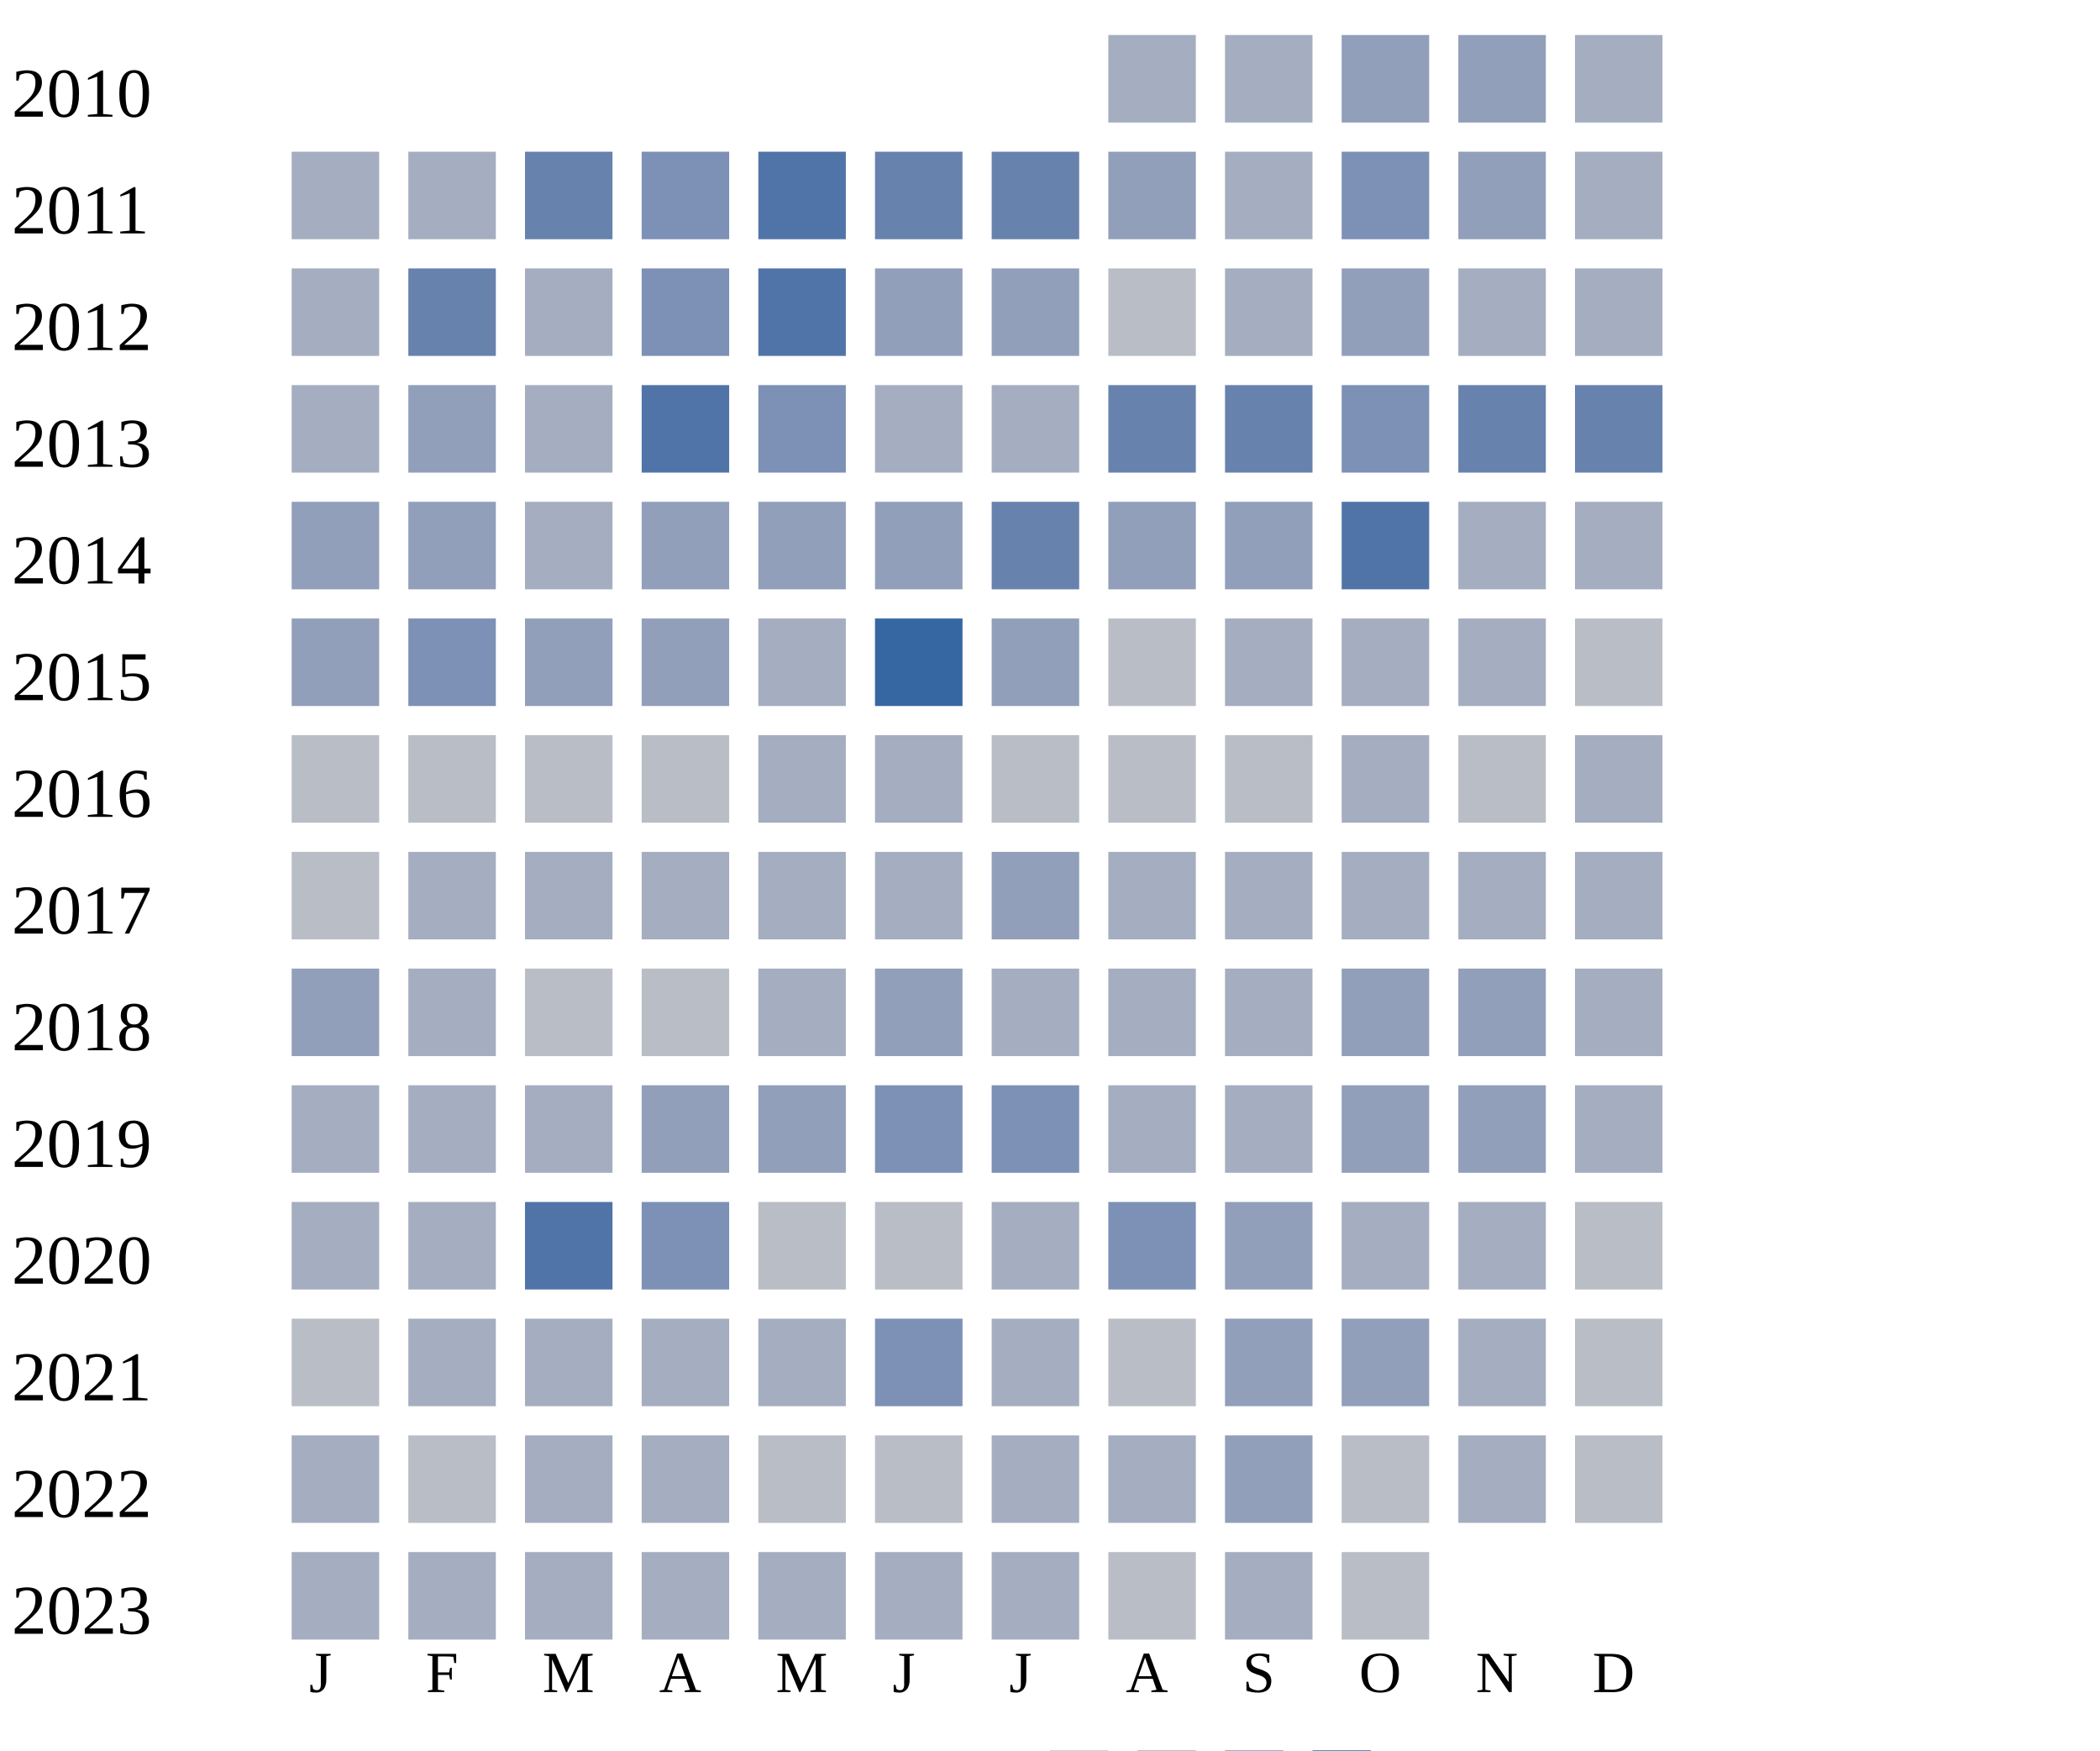
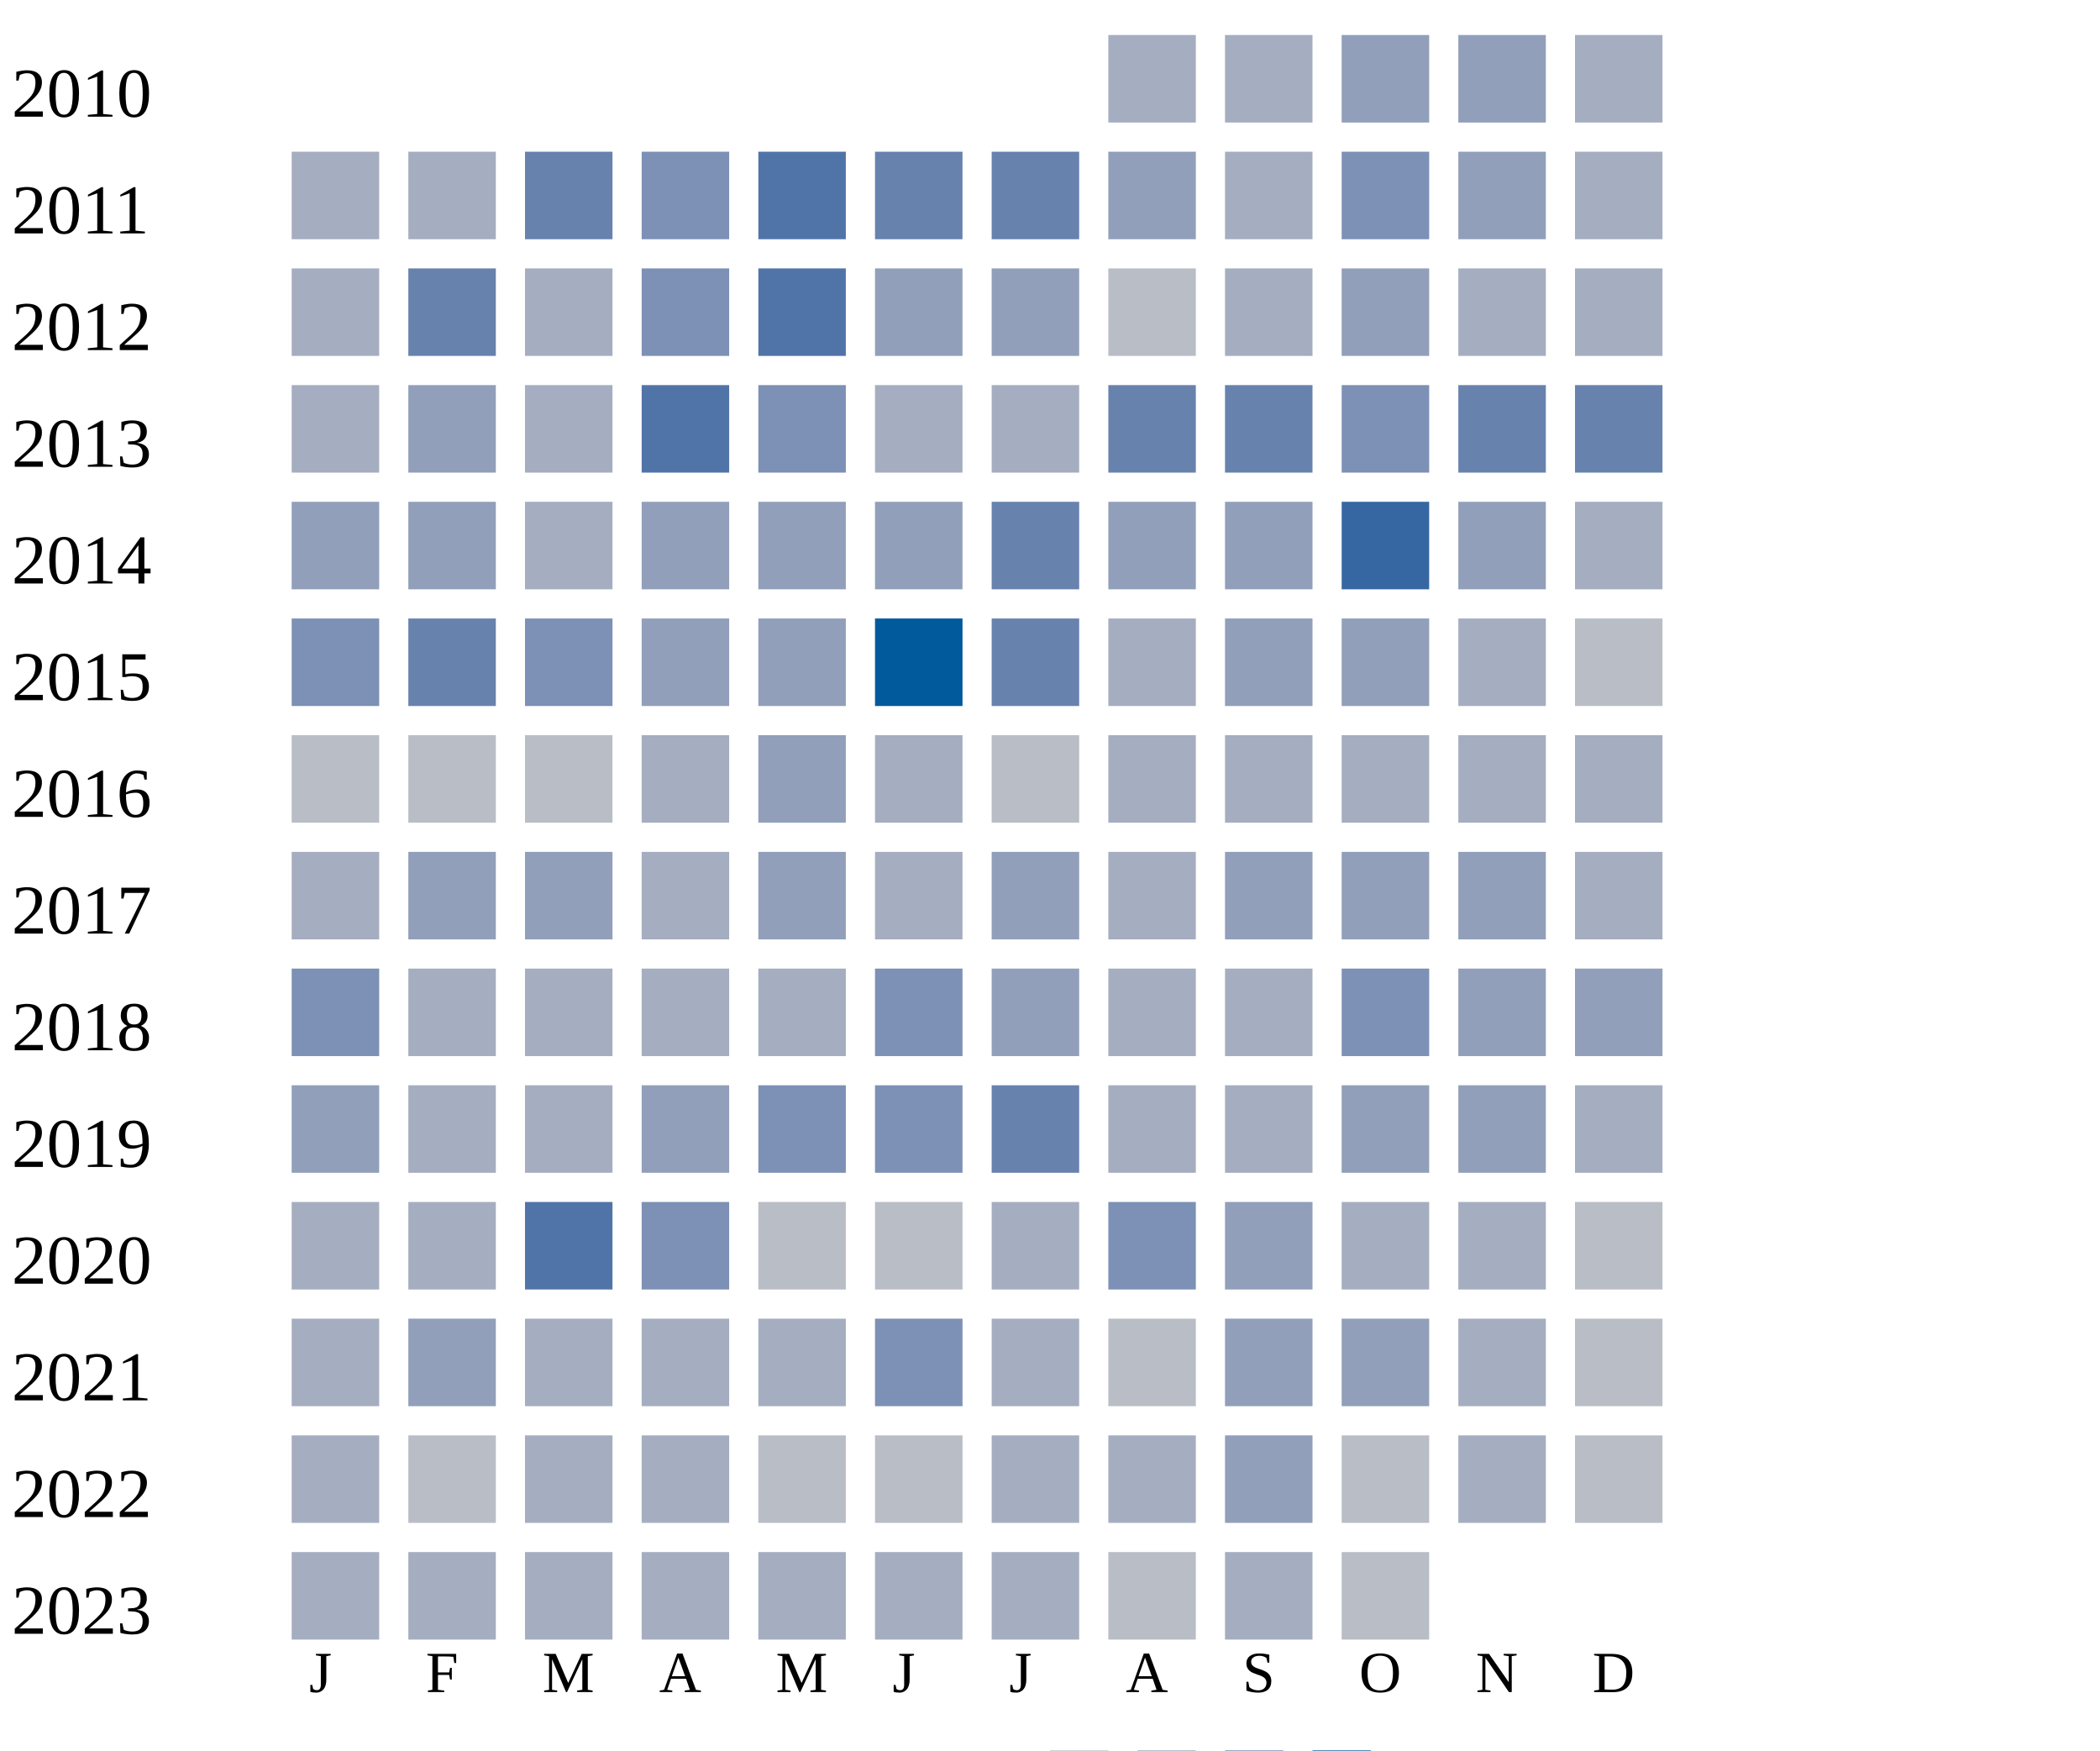
<svg xmlns="http://www.w3.org/2000/svg" width="360" height="300">
  <g transform="translate(0 0)">
    <text x="2" y="20">2010</text>
    <rect x="190" y="6" width="15" height="15" fill="#a5aec0" />
    <rect x="210" y="6" width="15" height="15" fill="#a5aec0" />
    <rect x="230" y="6" width="15" height="15" fill="#919fba" />
    <rect x="250" y="6" width="15" height="15" fill="#919fba" />
    <rect x="270" y="6" width="15" height="15" fill="#a5aec0" />
  </g>
  <g transform="translate(0 20)">
    <text x="2" y="20">2011</text>
    <rect x="50" y="6" width="15" height="15" fill="#a5aec0" />
    <rect x="70" y="6" width="15" height="15" fill="#a5aec0" />
    <rect x="90" y="6" width="15" height="15" fill="#6882ae" />
    <rect x="110" y="6" width="15" height="15" fill="#7d90b5" />
    <rect x="130" y="6" width="15" height="15" fill="#5174a8" />
    <rect x="150" y="6" width="15" height="15" fill="#6882ae" />
    <rect x="170" y="6" width="15" height="15" fill="#6882ae" />
    <rect x="190" y="6" width="15" height="15" fill="#919fba" />
    <rect x="210" y="6" width="15" height="15" fill="#a5aec0" />
    <rect x="230" y="6" width="15" height="15" fill="#7d90b5" />
    <rect x="250" y="6" width="15" height="15" fill="#919fba" />
    <rect x="270" y="6" width="15" height="15" fill="#a5aec0" />
  </g>
  <g transform="translate(0 40)">
    <text x="2" y="20">2012</text>
    <rect x="50" y="6" width="15" height="15" fill="#a5aec0" />
    <rect x="70" y="6" width="15" height="15" fill="#6882ae" />
    <rect x="90" y="6" width="15" height="15" fill="#a5aec0" />
    <rect x="110" y="6" width="15" height="15" fill="#7d90b5" />
    <rect x="130" y="6" width="15" height="15" fill="#5174a8" />
    <rect x="150" y="6" width="15" height="15" fill="#919fba" />
    <rect x="170" y="6" width="15" height="15" fill="#919fba" />
    <rect x="190" y="6" width="15" height="15" fill="#b9bdc6" />
    <rect x="210" y="6" width="15" height="15" fill="#a5aec0" />
    <rect x="230" y="6" width="15" height="15" fill="#919fba" />
    <rect x="250" y="6" width="15" height="15" fill="#a5aec0" />
    <rect x="270" y="6" width="15" height="15" fill="#a5aec0" />
  </g>
  <g transform="translate(0 60)">
    <text x="2" y="20">2013</text>
    <rect x="50" y="6" width="15" height="15" fill="#a5aec0" />
    <rect x="70" y="6" width="15" height="15" fill="#919fba" />
    <rect x="90" y="6" width="15" height="15" fill="#a5aec0" />
    <rect x="110" y="6" width="15" height="15" fill="#5174a8" />
    <rect x="130" y="6" width="15" height="15" fill="#7d90b5" />
    <rect x="150" y="6" width="15" height="15" fill="#a5aec0" />
    <rect x="170" y="6" width="15" height="15" fill="#a5aec0" />
    <rect x="190" y="6" width="15" height="15" fill="#6882ae" />
    <rect x="210" y="6" width="15" height="15" fill="#6882ae" />
    <rect x="230" y="6" width="15" height="15" fill="#7d90b5" />
    <rect x="250" y="6" width="15" height="15" fill="#6882ae" />
    <rect x="270" y="6" width="15" height="15" fill="#6882ae" />
  </g>
  <g transform="translate(0 80)">
    <text x="2" y="20">2014</text>
    <rect x="50" y="6" width="15" height="15" fill="#919fba" />
    <rect x="70" y="6" width="15" height="15" fill="#919fba" />
    <rect x="90" y="6" width="15" height="15" fill="#a5aec0" />
    <rect x="110" y="6" width="15" height="15" fill="#919fba" />
    <rect x="130" y="6" width="15" height="15" fill="#919fba" />
    <rect x="150" y="6" width="15" height="15" fill="#919fba" />
    <rect x="170" y="6" width="15" height="15" fill="#6882ae" />
    <rect x="190" y="6" width="15" height="15" fill="#919fba" />
    <rect x="210" y="6" width="15" height="15" fill="#919fba" />
-     <rect x="230" y="6" width="15" height="15" fill="#5174a8" />
-     <rect x="250" y="6" width="15" height="15" fill="#a5aec0" />
+     <rect x="230" y="6" width="15" height="15" fill="#3667a2" />
+     <rect x="250" y="6" width="15" height="15" fill="#919fba" />
    <rect x="270" y="6" width="15" height="15" fill="#a5aec0" />
  </g>
  <g transform="translate(0 100)">
    <text x="2" y="20">2015</text>
-     <rect x="50" y="6" width="15" height="15" fill="#919fba" />
-     <rect x="70" y="6" width="15" height="15" fill="#7d90b5" />
-     <rect x="90" y="6" width="15" height="15" fill="#919fba" />
+     <rect x="50" y="6" width="15" height="15" fill="#7d90b5" />
+     <rect x="70" y="6" width="15" height="15" fill="#6882ae" />
+     <rect x="90" y="6" width="15" height="15" fill="#7d90b5" />
    <rect x="110" y="6" width="15" height="15" fill="#919fba" />
-     <rect x="130" y="6" width="15" height="15" fill="#a5aec0" />
-     <rect x="150" y="6" width="15" height="15" fill="#3667a2" />
-     <rect x="170" y="6" width="15" height="15" fill="#919fba" />
-     <rect x="190" y="6" width="15" height="15" fill="#b9bdc6" />
-     <rect x="210" y="6" width="15" height="15" fill="#a5aec0" />
-     <rect x="230" y="6" width="15" height="15" fill="#a5aec0" />
+     <rect x="130" y="6" width="15" height="15" fill="#919fba" />
+     <rect x="150" y="6" width="15" height="15" fill="#005a9c" />
+     <rect x="170" y="6" width="15" height="15" fill="#6882ae" />
+     <rect x="190" y="6" width="15" height="15" fill="#a5aec0" />
+     <rect x="210" y="6" width="15" height="15" fill="#919fba" />
+     <rect x="230" y="6" width="15" height="15" fill="#919fba" />
    <rect x="250" y="6" width="15" height="15" fill="#a5aec0" />
    <rect x="270" y="6" width="15" height="15" fill="#b9bdc6" />
  </g>
  <g transform="translate(0 120)">
    <text x="2" y="20">2016</text>
    <rect x="50" y="6" width="15" height="15" fill="#b9bdc6" />
    <rect x="70" y="6" width="15" height="15" fill="#b9bdc6" />
    <rect x="90" y="6" width="15" height="15" fill="#b9bdc6" />
-     <rect x="110" y="6" width="15" height="15" fill="#b9bdc6" />
-     <rect x="130" y="6" width="15" height="15" fill="#a5aec0" />
+     <rect x="110" y="6" width="15" height="15" fill="#a5aec0" />
+     <rect x="130" y="6" width="15" height="15" fill="#919fba" />
    <rect x="150" y="6" width="15" height="15" fill="#a5aec0" />
    <rect x="170" y="6" width="15" height="15" fill="#b9bdc6" />
-     <rect x="190" y="6" width="15" height="15" fill="#b9bdc6" />
-     <rect x="210" y="6" width="15" height="15" fill="#b9bdc6" />
+     <rect x="190" y="6" width="15" height="15" fill="#a5aec0" />
+     <rect x="210" y="6" width="15" height="15" fill="#a5aec0" />
    <rect x="230" y="6" width="15" height="15" fill="#a5aec0" />
-     <rect x="250" y="6" width="15" height="15" fill="#b9bdc6" />
+     <rect x="250" y="6" width="15" height="15" fill="#a5aec0" />
    <rect x="270" y="6" width="15" height="15" fill="#a5aec0" />
  </g>
  <g transform="translate(0 140)">
    <text x="2" y="20">2017</text>
-     <rect x="50" y="6" width="15" height="15" fill="#b9bdc6" />
-     <rect x="70" y="6" width="15" height="15" fill="#a5aec0" />
-     <rect x="90" y="6" width="15" height="15" fill="#a5aec0" />
-     <rect x="110" y="6" width="15" height="15" fill="#a5aec0" />
-     <rect x="130" y="6" width="15" height="15" fill="#a5aec0" />
+     <rect x="50" y="6" width="15" height="15" fill="#a5aec0" />
+     <rect x="70" y="6" width="15" height="15" fill="#919fba" />
+     <rect x="90" y="6" width="15" height="15" fill="#919fba" />
+     <rect x="110" y="6" width="15" height="15" fill="#a5aec0" />
+     <rect x="130" y="6" width="15" height="15" fill="#919fba" />
    <rect x="150" y="6" width="15" height="15" fill="#a5aec0" />
    <rect x="170" y="6" width="15" height="15" fill="#919fba" />
    <rect x="190" y="6" width="15" height="15" fill="#a5aec0" />
-     <rect x="210" y="6" width="15" height="15" fill="#a5aec0" />
-     <rect x="230" y="6" width="15" height="15" fill="#a5aec0" />
-     <rect x="250" y="6" width="15" height="15" fill="#a5aec0" />
+     <rect x="210" y="6" width="15" height="15" fill="#919fba" />
+     <rect x="230" y="6" width="15" height="15" fill="#919fba" />
+     <rect x="250" y="6" width="15" height="15" fill="#919fba" />
    <rect x="270" y="6" width="15" height="15" fill="#a5aec0" />
  </g>
  <g transform="translate(0 160)">
    <text x="2" y="20">2018</text>
-     <rect x="50" y="6" width="15" height="15" fill="#919fba" />
-     <rect x="70" y="6" width="15" height="15" fill="#a5aec0" />
-     <rect x="90" y="6" width="15" height="15" fill="#b9bdc6" />
-     <rect x="110" y="6" width="15" height="15" fill="#b9bdc6" />
+     <rect x="50" y="6" width="15" height="15" fill="#7d90b5" />
+     <rect x="70" y="6" width="15" height="15" fill="#a5aec0" />
+     <rect x="90" y="6" width="15" height="15" fill="#a5aec0" />
+     <rect x="110" y="6" width="15" height="15" fill="#a5aec0" />
    <rect x="130" y="6" width="15" height="15" fill="#a5aec0" />
-     <rect x="150" y="6" width="15" height="15" fill="#919fba" />
-     <rect x="170" y="6" width="15" height="15" fill="#a5aec0" />
-     <rect x="190" y="6" width="15" height="15" fill="#a5aec0" />
-     <rect x="210" y="6" width="15" height="15" fill="#a5aec0" />
-     <rect x="230" y="6" width="15" height="15" fill="#919fba" />
-     <rect x="250" y="6" width="15" height="15" fill="#919fba" />
-     <rect x="270" y="6" width="15" height="15" fill="#a5aec0" />
+     <rect x="150" y="6" width="15" height="15" fill="#7d90b5" />
+     <rect x="170" y="6" width="15" height="15" fill="#919fba" />
+     <rect x="190" y="6" width="15" height="15" fill="#a5aec0" />
+     <rect x="210" y="6" width="15" height="15" fill="#a5aec0" />
+     <rect x="230" y="6" width="15" height="15" fill="#7d90b5" />
+     <rect x="250" y="6" width="15" height="15" fill="#919fba" />
+     <rect x="270" y="6" width="15" height="15" fill="#919fba" />
  </g>
  <g transform="translate(0 180)">
    <text x="2" y="20">2019</text>
-     <rect x="50" y="6" width="15" height="15" fill="#a5aec0" />
+     <rect x="50" y="6" width="15" height="15" fill="#919fba" />
    <rect x="70" y="6" width="15" height="15" fill="#a5aec0" />
    <rect x="90" y="6" width="15" height="15" fill="#a5aec0" />
    <rect x="110" y="6" width="15" height="15" fill="#919fba" />
-     <rect x="130" y="6" width="15" height="15" fill="#919fba" />
+     <rect x="130" y="6" width="15" height="15" fill="#7d90b5" />
    <rect x="150" y="6" width="15" height="15" fill="#7d90b5" />
-     <rect x="170" y="6" width="15" height="15" fill="#7d90b5" />
+     <rect x="170" y="6" width="15" height="15" fill="#6882ae" />
    <rect x="190" y="6" width="15" height="15" fill="#a5aec0" />
    <rect x="210" y="6" width="15" height="15" fill="#a5aec0" />
    <rect x="230" y="6" width="15" height="15" fill="#919fba" />
    <rect x="250" y="6" width="15" height="15" fill="#919fba" />
    <rect x="270" y="6" width="15" height="15" fill="#a5aec0" />
  </g>
  <g transform="translate(0 200)">
    <text x="2" y="20">2020</text>
    <rect x="50" y="6" width="15" height="15" fill="#a5aec0" />
    <rect x="70" y="6" width="15" height="15" fill="#a5aec0" />
    <rect x="90" y="6" width="15" height="15" fill="#5174a8" />
    <rect x="110" y="6" width="15" height="15" fill="#7d90b5" />
    <rect x="130" y="6" width="15" height="15" fill="#b9bdc6" />
    <rect x="150" y="6" width="15" height="15" fill="#b9bdc6" />
    <rect x="170" y="6" width="15" height="15" fill="#a5aec0" />
    <rect x="190" y="6" width="15" height="15" fill="#7d90b5" />
    <rect x="210" y="6" width="15" height="15" fill="#919fba" />
    <rect x="230" y="6" width="15" height="15" fill="#a5aec0" />
    <rect x="250" y="6" width="15" height="15" fill="#a5aec0" />
    <rect x="270" y="6" width="15" height="15" fill="#b9bdc6" />
  </g>
  <g transform="translate(0 220)">
    <text x="2" y="20">2021</text>
-     <rect x="50" y="6" width="15" height="15" fill="#b9bdc6" />
-     <rect x="70" y="6" width="15" height="15" fill="#a5aec0" />
+     <rect x="50" y="6" width="15" height="15" fill="#a5aec0" />
+     <rect x="70" y="6" width="15" height="15" fill="#919fba" />
    <rect x="90" y="6" width="15" height="15" fill="#a5aec0" />
    <rect x="110" y="6" width="15" height="15" fill="#a5aec0" />
    <rect x="130" y="6" width="15" height="15" fill="#a5aec0" />
    <rect x="150" y="6" width="15" height="15" fill="#7d90b5" />
    <rect x="170" y="6" width="15" height="15" fill="#a5aec0" />
    <rect x="190" y="6" width="15" height="15" fill="#b9bdc6" />
    <rect x="210" y="6" width="15" height="15" fill="#919fba" />
    <rect x="230" y="6" width="15" height="15" fill="#919fba" />
    <rect x="250" y="6" width="15" height="15" fill="#a5aec0" />
    <rect x="270" y="6" width="15" height="15" fill="#b9bdc6" />
  </g>
  <g transform="translate(0 240)">
    <text x="2" y="20">2022</text>
    <rect x="50" y="6" width="15" height="15" fill="#a5aec0" />
    <rect x="70" y="6" width="15" height="15" fill="#b9bdc6" />
    <rect x="90" y="6" width="15" height="15" fill="#a5aec0" />
    <rect x="110" y="6" width="15" height="15" fill="#a5aec0" />
    <rect x="130" y="6" width="15" height="15" fill="#b9bdc6" />
    <rect x="150" y="6" width="15" height="15" fill="#b9bdc6" />
    <rect x="170" y="6" width="15" height="15" fill="#a5aec0" />
    <rect x="190" y="6" width="15" height="15" fill="#a5aec0" />
    <rect x="210" y="6" width="15" height="15" fill="#919fba" />
    <rect x="230" y="6" width="15" height="15" fill="#b9bdc6" />
    <rect x="250" y="6" width="15" height="15" fill="#a5aec0" />
    <rect x="270" y="6" width="15" height="15" fill="#b9bdc6" />
  </g>
  <g transform="translate(0 260)">
    <text x="2" y="20">2023</text>
    <rect x="50" y="6" width="15" height="15" fill="#a5aec0" />
    <rect x="70" y="6" width="15" height="15" fill="#a5aec0" />
    <rect x="90" y="6" width="15" height="15" fill="#a5aec0" />
    <rect x="110" y="6" width="15" height="15" fill="#a5aec0" />
    <rect x="130" y="6" width="15" height="15" fill="#a5aec0" />
    <rect x="150" y="6" width="15" height="15" fill="#a5aec0" />
    <rect x="170" y="6" width="15" height="15" fill="#a5aec0" />
    <rect x="190" y="6" width="15" height="15" fill="#b9bdc6" />
    <rect x="210" y="6" width="15" height="15" fill="#a5aec0" />
    <rect x="230" y="6" width="15" height="15" fill="#b9bdc6" />
  </g>
  <text style="font-size: 10px; text-align: center" x="53" y="290">J</text>
  <text style="font-size: 10px; text-align: center" x="73" y="290">F</text>
  <text style="font-size: 10px; text-align: center" x="93" y="290">M</text>
  <text style="font-size: 10px; text-align: center" x="113" y="290">A</text>
  <text style="font-size: 10px; text-align: center" x="133" y="290">M</text>
  <text style="font-size: 10px; text-align: center" x="153" y="290">J</text>
  <text style="font-size: 10px; text-align: center" x="173" y="290">J</text>
  <text style="font-size: 10px; text-align: center" x="193" y="290">A</text>
  <text style="font-size: 10px; text-align: center" x="213" y="290">S</text>
  <text style="font-size: 10px; text-align: center" x="233" y="290">O</text>
  <text style="font-size: 10px; text-align: center" x="253" y="290">N</text>
  <text style="font-size: 10px; text-align: center" x="273" y="290">D</text>
  <text style="font-size: 10px;" x="155" y="309">Less</text>
  <rect fill="#b9bdc6" width="10" height="10" x="180" y="300" />
  <rect fill="#919fba" width="10" height="10" x="195" y="300" />
  <rect fill="#6882ae" width="10" height="10" x="210" y="300" />
  <rect fill="#005a9c" width="10" height="10" x="225" y="300" />
  <text x="240" y="309" style="font-size: 10px;">More</text>
</svg>
